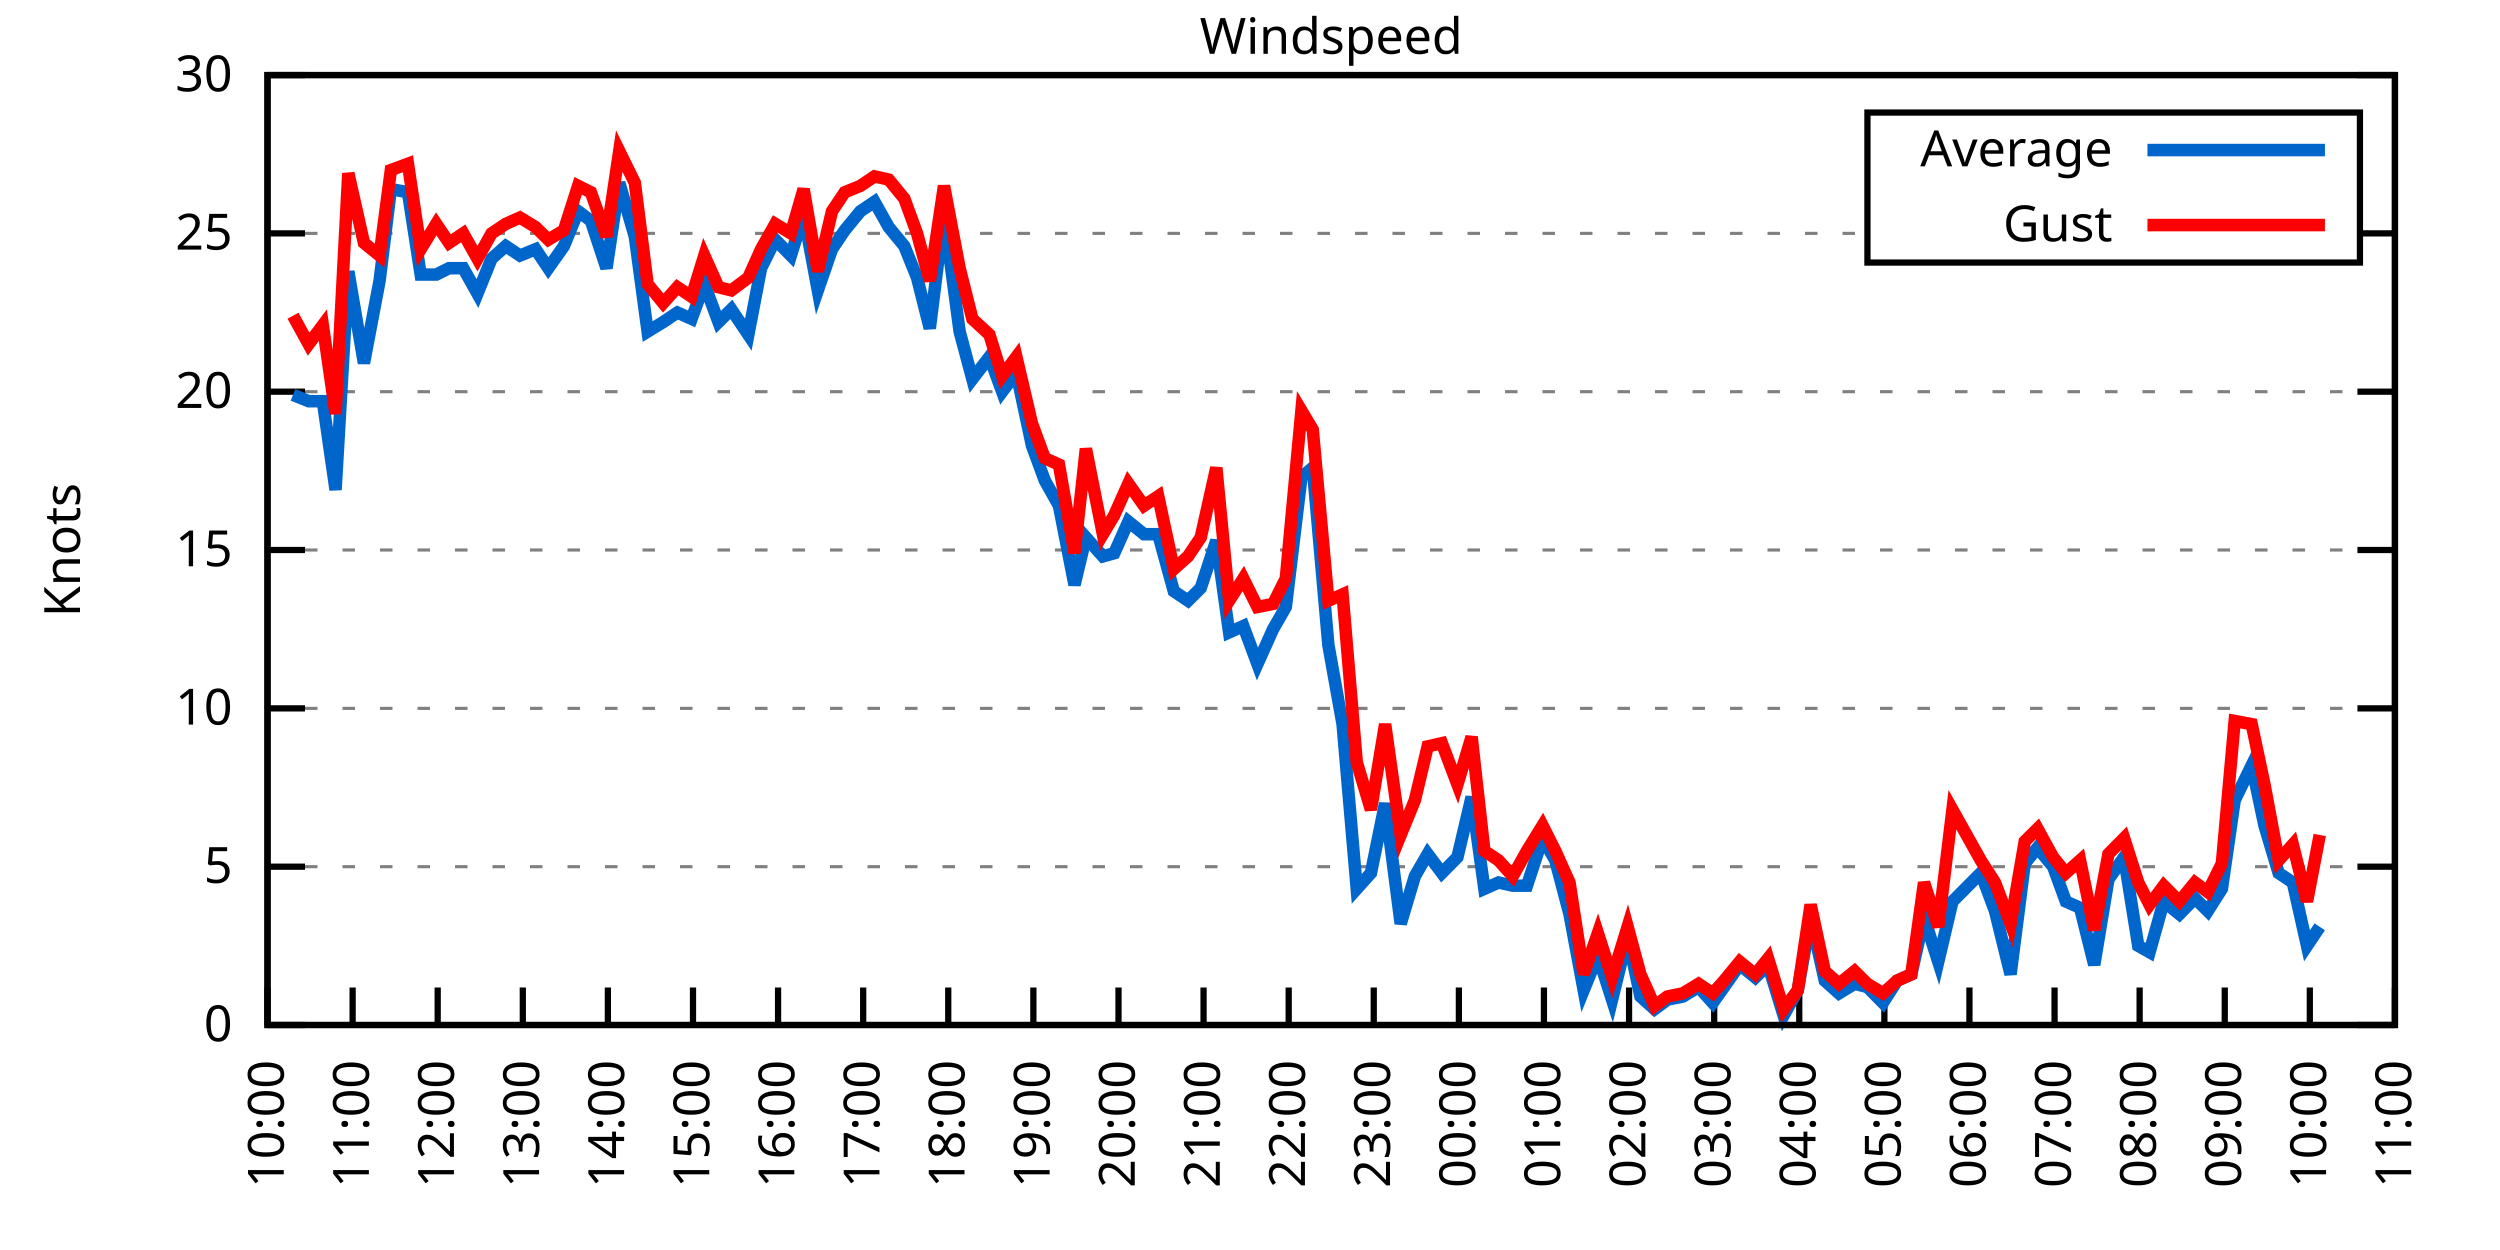
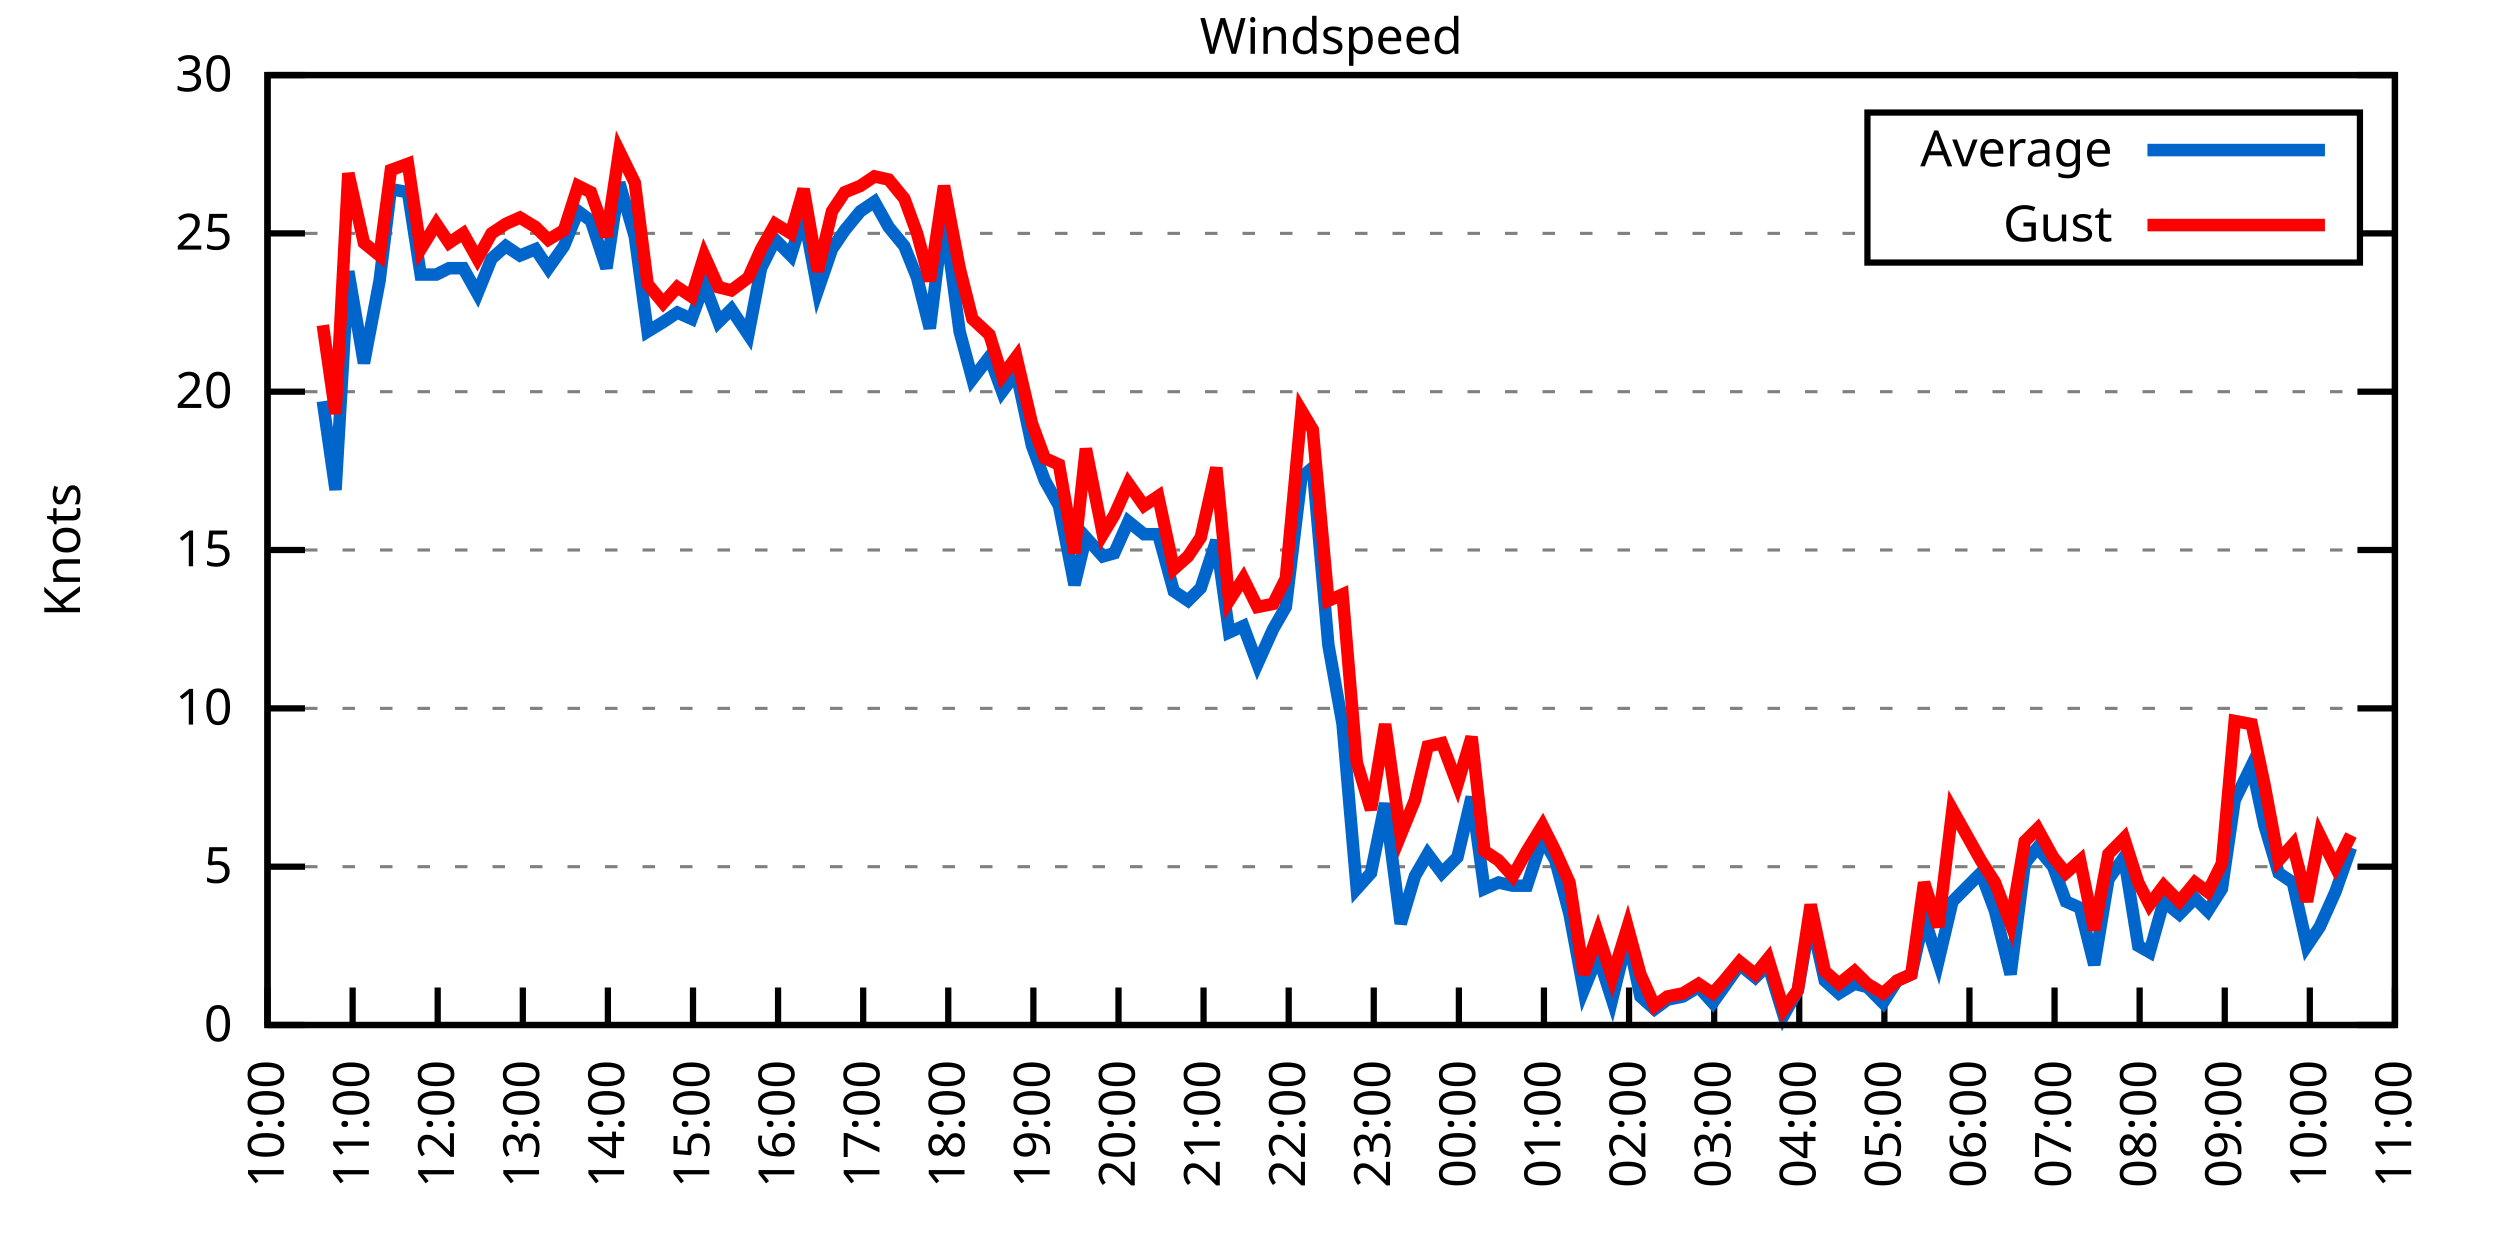
<svg xmlns="http://www.w3.org/2000/svg" xmlns:xlink="http://www.w3.org/1999/xlink" width="400" height="200" viewBox="0 0 400 200">
  <g id="gnuplot_canvas">
    <rect x="0" y="0" width="400" height="200" fill="none" />
    <defs>
      <circle id="gpDot" r="0.5" stroke-width="0.5" stroke="currentColor" />
      <path id="gpPt0" stroke-width="0.333" stroke="currentColor" d="M-1,0 h2 M0,-1 v2" />
      <path id="gpPt1" stroke-width="0.333" stroke="currentColor" d="M-1,-1 L1,1 M1,-1 L-1,1" />
      <path id="gpPt2" stroke-width="0.333" stroke="currentColor" d="M-1,0 L1,0 M0,-1 L0,1 M-1,-1 L1,1 M-1,1 L1,-1" />
      <rect id="gpPt3" stroke-width="0.333" stroke="currentColor" x="-1" y="-1" width="2" height="2" />
      <rect id="gpPt4" stroke-width="0.333" stroke="currentColor" fill="currentColor" x="-1" y="-1" width="2" height="2" />
      <circle id="gpPt5" stroke-width="0.333" stroke="currentColor" cx="0" cy="0" r="1" />
      <use xlink:href="#gpPt5" id="gpPt6" fill="currentColor" stroke="none" />
      <path id="gpPt7" stroke-width="0.333" stroke="currentColor" d="M0,-1.33 L-1.33,0.67 L1.33,0.67 z" />
      <use xlink:href="#gpPt7" id="gpPt8" fill="currentColor" stroke="none" />
      <use xlink:href="#gpPt7" id="gpPt9" stroke="currentColor" transform="rotate(180)" />
      <use xlink:href="#gpPt9" id="gpPt10" fill="currentColor" stroke="none" />
      <use xlink:href="#gpPt3" id="gpPt11" stroke="currentColor" transform="rotate(45)" />
      <use xlink:href="#gpPt11" id="gpPt12" fill="currentColor" stroke="none" />
      <path id="gpPt13" stroke-width="0.333" stroke="currentColor" d="M0,1.330 L1.265,0.411 L0.782,-1.067 L-0.782,-1.076 L-1.265,0.411 z" />
      <use xlink:href="#gpPt13" id="gpPt14" fill="currentColor" stroke="none" />
      <filter id="textbox" filterUnits="objectBoundingBox" x="0" y="0" height="1" width="1">
        <feFlood flood-color="white" flood-opacity="1" result="bgnd" />
        <feComposite in="SourceGraphic" in2="bgnd" operator="atop" />
      </filter>
      <filter id="greybox" filterUnits="objectBoundingBox" x="0" y="0" height="1" width="1">
        <feFlood flood-color="lightgrey" flood-opacity="1" result="grey" />
        <feComposite in="SourceGraphic" in2="grey" operator="atop" />
      </filter>
    </defs>
    <g fill="none" color="white" stroke="currentColor" stroke-width="1.00" stroke-linecap="butt" stroke-linejoin="miter">
</g>
    <g fill="none" color="black" stroke="currentColor" stroke-width="1.00" stroke-linecap="butt" stroke-linejoin="miter">
      <g stroke="none" shape-rendering="crispEdges">
        <polygon fill="rgb(255, 255, 255)" points="42.80,164.00 383.18,164.00 383.18,12.02 42.80,12.02 " />
      </g>
    </g>
    <g fill="none" color="black" stroke="currentColor" stroke-width="1.00" stroke-linecap="butt" stroke-linejoin="miter">
</g>
    <g fill="none" color="black" stroke="black" stroke-width="0.50" stroke-linecap="butt" stroke-linejoin="miter">
</g>
    <g fill="none" color="gray" stroke="currentColor" stroke-width="0.50" stroke-linecap="butt" stroke-linejoin="miter">
      <path stroke="gray" stroke-dasharray="2,4" class="gridline" d="M42.80,164.00 L383.19,164.00  " />
    </g>
    <g fill="none" color="gray" stroke="gray" stroke-width="1.00" stroke-linecap="butt" stroke-linejoin="miter">
</g>
    <g fill="none" color="black" stroke="currentColor" stroke-width="1.00" stroke-linecap="butt" stroke-linejoin="miter">
      <path stroke="black" d="M42.80,164.00 L48.80,164.00 M383.19,164.00 L377.19,164.00  " />
      <g transform="translate(37.20,166.60)" stroke="none" fill="black" font-family="Sans" font-size="8.00" text-anchor="end">
        <text>
          <tspan font-family="Sans"> 0</tspan>
        </text>
      </g>
    </g>
    <g fill="none" color="black" stroke="currentColor" stroke-width="1.00" stroke-linecap="butt" stroke-linejoin="miter">
</g>
    <g fill="none" color="black" stroke="black" stroke-width="0.50" stroke-linecap="butt" stroke-linejoin="miter">
</g>
    <g fill="none" color="gray" stroke="currentColor" stroke-width="0.50" stroke-linecap="butt" stroke-linejoin="miter">
      <path stroke="gray" stroke-dasharray="2,4" class="gridline" d="M42.80,138.67 L383.19,138.67  " />
    </g>
    <g fill="none" color="gray" stroke="gray" stroke-width="1.00" stroke-linecap="butt" stroke-linejoin="miter">
</g>
    <g fill="none" color="black" stroke="currentColor" stroke-width="1.00" stroke-linecap="butt" stroke-linejoin="miter">
      <path stroke="black" d="M42.80,138.67 L48.80,138.67 M383.19,138.67 L377.19,138.67  " />
      <g transform="translate(37.20,141.27)" stroke="none" fill="black" font-family="Sans" font-size="8.00" text-anchor="end">
        <text>
          <tspan font-family="Sans"> 5</tspan>
        </text>
      </g>
    </g>
    <g fill="none" color="black" stroke="currentColor" stroke-width="1.00" stroke-linecap="butt" stroke-linejoin="miter">
</g>
    <g fill="none" color="black" stroke="black" stroke-width="0.50" stroke-linecap="butt" stroke-linejoin="miter">
</g>
    <g fill="none" color="gray" stroke="currentColor" stroke-width="0.50" stroke-linecap="butt" stroke-linejoin="miter">
      <path stroke="gray" stroke-dasharray="2,4" class="gridline" d="M42.80,113.34 L383.19,113.34  " />
    </g>
    <g fill="none" color="gray" stroke="gray" stroke-width="1.00" stroke-linecap="butt" stroke-linejoin="miter">
</g>
    <g fill="none" color="black" stroke="currentColor" stroke-width="1.00" stroke-linecap="butt" stroke-linejoin="miter">
      <path stroke="black" d="M42.80,113.34 L48.80,113.34 M383.19,113.34 L377.19,113.34  " />
      <g transform="translate(37.20,115.94)" stroke="none" fill="black" font-family="Sans" font-size="8.00" text-anchor="end">
        <text>
          <tspan font-family="Sans"> 10</tspan>
        </text>
      </g>
    </g>
    <g fill="none" color="black" stroke="currentColor" stroke-width="1.00" stroke-linecap="butt" stroke-linejoin="miter">
</g>
    <g fill="none" color="black" stroke="black" stroke-width="0.50" stroke-linecap="butt" stroke-linejoin="miter">
</g>
    <g fill="none" color="gray" stroke="currentColor" stroke-width="0.50" stroke-linecap="butt" stroke-linejoin="miter">
      <path stroke="gray" stroke-dasharray="2,4" class="gridline" d="M42.80,88.00 L383.19,88.00  " />
    </g>
    <g fill="none" color="gray" stroke="gray" stroke-width="1.00" stroke-linecap="butt" stroke-linejoin="miter">
</g>
    <g fill="none" color="black" stroke="currentColor" stroke-width="1.00" stroke-linecap="butt" stroke-linejoin="miter">
      <path stroke="black" d="M42.80,88.00 L48.80,88.00 M383.19,88.00 L377.19,88.00  " />
      <g transform="translate(37.20,90.60)" stroke="none" fill="black" font-family="Sans" font-size="8.00" text-anchor="end">
        <text>
          <tspan font-family="Sans"> 15</tspan>
        </text>
      </g>
    </g>
    <g fill="none" color="black" stroke="currentColor" stroke-width="1.00" stroke-linecap="butt" stroke-linejoin="miter">
</g>
    <g fill="none" color="black" stroke="black" stroke-width="0.50" stroke-linecap="butt" stroke-linejoin="miter">
</g>
    <g fill="none" color="gray" stroke="currentColor" stroke-width="0.50" stroke-linecap="butt" stroke-linejoin="miter">
      <path stroke="gray" stroke-dasharray="2,4" class="gridline" d="M42.80,62.67 L383.19,62.67  " />
    </g>
    <g fill="none" color="gray" stroke="gray" stroke-width="1.00" stroke-linecap="butt" stroke-linejoin="miter">
</g>
    <g fill="none" color="black" stroke="currentColor" stroke-width="1.00" stroke-linecap="butt" stroke-linejoin="miter">
      <path stroke="black" d="M42.80,62.67 L48.80,62.67 M383.19,62.67 L377.19,62.67  " />
      <g transform="translate(37.20,65.27)" stroke="none" fill="black" font-family="Sans" font-size="8.00" text-anchor="end">
        <text>
          <tspan font-family="Sans"> 20</tspan>
        </text>
      </g>
    </g>
    <g fill="none" color="black" stroke="currentColor" stroke-width="1.00" stroke-linecap="butt" stroke-linejoin="miter">
</g>
    <g fill="none" color="black" stroke="black" stroke-width="0.50" stroke-linecap="butt" stroke-linejoin="miter">
</g>
    <g fill="none" color="gray" stroke="currentColor" stroke-width="0.50" stroke-linecap="butt" stroke-linejoin="miter">
      <path stroke="gray" stroke-dasharray="2,4" class="gridline" d="M42.80,37.34 L298.79,37.34 M377.59,37.34 L383.19,37.34  " />
    </g>
    <g fill="none" color="gray" stroke="gray" stroke-width="1.00" stroke-linecap="butt" stroke-linejoin="miter">
</g>
    <g fill="none" color="black" stroke="currentColor" stroke-width="1.00" stroke-linecap="butt" stroke-linejoin="miter">
      <path stroke="black" d="M42.80,37.34 L48.80,37.34 M383.19,37.34 L377.19,37.34  " />
      <g transform="translate(37.20,39.94)" stroke="none" fill="black" font-family="Sans" font-size="8.00" text-anchor="end">
        <text>
          <tspan font-family="Sans"> 25</tspan>
        </text>
      </g>
    </g>
    <g fill="none" color="black" stroke="currentColor" stroke-width="1.00" stroke-linecap="butt" stroke-linejoin="miter">
</g>
    <g fill="none" color="black" stroke="black" stroke-width="0.50" stroke-linecap="butt" stroke-linejoin="miter">
</g>
    <g fill="none" color="gray" stroke="currentColor" stroke-width="0.50" stroke-linecap="butt" stroke-linejoin="miter">
      <path stroke="gray" stroke-dasharray="2,4" class="gridline" d="M42.80,12.01 L383.19,12.01  " />
    </g>
    <g fill="none" color="gray" stroke="gray" stroke-width="1.00" stroke-linecap="butt" stroke-linejoin="miter">
</g>
    <g fill="none" color="black" stroke="currentColor" stroke-width="1.00" stroke-linecap="butt" stroke-linejoin="miter">
      <path stroke="black" d="M42.80,12.01 L48.80,12.01 M383.19,12.01 L377.19,12.01  " />
      <g transform="translate(37.20,14.61)" stroke="none" fill="black" font-family="Sans" font-size="8.00" text-anchor="end">
        <text>
          <tspan font-family="Sans"> 30</tspan>
        </text>
      </g>
    </g>
    <g fill="none" color="black" stroke="currentColor" stroke-width="1.00" stroke-linecap="butt" stroke-linejoin="miter">
      <path stroke="black" d="M42.80,164.00 L42.80,158.00  " />
      <g transform="translate(45.40,169.60) rotate(270.00)" stroke="none" fill="black" font-family="Sans" font-size="8.00" text-anchor="end">
        <text>
          <tspan font-family="Sans">10:00</tspan>
        </text>
      </g>
    </g>
    <g fill="none" color="black" stroke="currentColor" stroke-width="1.00" stroke-linecap="butt" stroke-linejoin="miter">
      <path stroke="black" d="M56.42,164.00 L56.42,158.00  " />
      <g transform="translate(59.02,169.60) rotate(270.00)" stroke="none" fill="black" font-family="Sans" font-size="8.00" text-anchor="end">
        <text>
          <tspan font-family="Sans">11:00</tspan>
        </text>
      </g>
    </g>
    <g fill="none" color="black" stroke="currentColor" stroke-width="1.00" stroke-linecap="butt" stroke-linejoin="miter">
      <path stroke="black" d="M70.03,164.00 L70.03,158.00  " />
      <g transform="translate(72.63,169.60) rotate(270.00)" stroke="none" fill="black" font-family="Sans" font-size="8.00" text-anchor="end">
        <text>
          <tspan font-family="Sans">12:00</tspan>
        </text>
      </g>
    </g>
    <g fill="none" color="black" stroke="currentColor" stroke-width="1.00" stroke-linecap="butt" stroke-linejoin="miter">
      <path stroke="black" d="M83.65,164.00 L83.65,158.00  " />
      <g transform="translate(86.25,169.60) rotate(270.00)" stroke="none" fill="black" font-family="Sans" font-size="8.00" text-anchor="end">
        <text>
          <tspan font-family="Sans">13:00</tspan>
        </text>
      </g>
    </g>
    <g fill="none" color="black" stroke="currentColor" stroke-width="1.00" stroke-linecap="butt" stroke-linejoin="miter">
      <path stroke="black" d="M97.26,164.00 L97.26,158.00  " />
      <g transform="translate(99.86,169.60) rotate(270.00)" stroke="none" fill="black" font-family="Sans" font-size="8.00" text-anchor="end">
        <text>
          <tspan font-family="Sans">14:00</tspan>
        </text>
      </g>
    </g>
    <g fill="none" color="black" stroke="currentColor" stroke-width="1.00" stroke-linecap="butt" stroke-linejoin="miter">
      <path stroke="black" d="M110.88,164.00 L110.88,158.00  " />
      <g transform="translate(113.48,169.60) rotate(270.00)" stroke="none" fill="black" font-family="Sans" font-size="8.00" text-anchor="end">
        <text>
          <tspan font-family="Sans">15:00</tspan>
        </text>
      </g>
    </g>
    <g fill="none" color="black" stroke="currentColor" stroke-width="1.00" stroke-linecap="butt" stroke-linejoin="miter">
      <path stroke="black" d="M124.49,164.00 L124.49,158.00  " />
      <g transform="translate(127.09,169.60) rotate(270.00)" stroke="none" fill="black" font-family="Sans" font-size="8.00" text-anchor="end">
        <text>
          <tspan font-family="Sans">16:00</tspan>
        </text>
      </g>
    </g>
    <g fill="none" color="black" stroke="currentColor" stroke-width="1.00" stroke-linecap="butt" stroke-linejoin="miter">
      <path stroke="black" d="M138.11,164.00 L138.11,158.00  " />
      <g transform="translate(140.71,169.60) rotate(270.00)" stroke="none" fill="black" font-family="Sans" font-size="8.00" text-anchor="end">
        <text>
          <tspan font-family="Sans">17:00</tspan>
        </text>
      </g>
    </g>
    <g fill="none" color="black" stroke="currentColor" stroke-width="1.00" stroke-linecap="butt" stroke-linejoin="miter">
      <path stroke="black" d="M151.72,164.00 L151.72,158.00  " />
      <g transform="translate(154.32,169.60) rotate(270.00)" stroke="none" fill="black" font-family="Sans" font-size="8.00" text-anchor="end">
        <text>
          <tspan font-family="Sans">18:00</tspan>
        </text>
      </g>
    </g>
    <g fill="none" color="black" stroke="currentColor" stroke-width="1.00" stroke-linecap="butt" stroke-linejoin="miter">
      <path stroke="black" d="M165.34,164.00 L165.34,158.00  " />
      <g transform="translate(167.94,169.60) rotate(270.00)" stroke="none" fill="black" font-family="Sans" font-size="8.00" text-anchor="end">
        <text>
          <tspan font-family="Sans">19:00</tspan>
        </text>
      </g>
    </g>
    <g fill="none" color="black" stroke="currentColor" stroke-width="1.00" stroke-linecap="butt" stroke-linejoin="miter">
      <path stroke="black" d="M178.96,164.00 L178.96,158.00  " />
      <g transform="translate(181.56,169.60) rotate(270.00)" stroke="none" fill="black" font-family="Sans" font-size="8.00" text-anchor="end">
        <text>
          <tspan font-family="Sans">20:00</tspan>
        </text>
      </g>
    </g>
    <g fill="none" color="black" stroke="currentColor" stroke-width="1.00" stroke-linecap="butt" stroke-linejoin="miter">
      <path stroke="black" d="M192.57,164.00 L192.57,158.00  " />
      <g transform="translate(195.17,169.60) rotate(270.00)" stroke="none" fill="black" font-family="Sans" font-size="8.00" text-anchor="end">
        <text>
          <tspan font-family="Sans">21:00</tspan>
        </text>
      </g>
    </g>
    <g fill="none" color="black" stroke="currentColor" stroke-width="1.00" stroke-linecap="butt" stroke-linejoin="miter">
      <path stroke="black" d="M206.19,164.00 L206.19,158.00  " />
      <g transform="translate(208.79,169.60) rotate(270.00)" stroke="none" fill="black" font-family="Sans" font-size="8.00" text-anchor="end">
        <text>
          <tspan font-family="Sans">22:00</tspan>
        </text>
      </g>
    </g>
    <g fill="none" color="black" stroke="currentColor" stroke-width="1.00" stroke-linecap="butt" stroke-linejoin="miter">
      <path stroke="black" d="M219.80,164.00 L219.80,158.00  " />
      <g transform="translate(222.40,169.60) rotate(270.00)" stroke="none" fill="black" font-family="Sans" font-size="8.00" text-anchor="end">
        <text>
          <tspan font-family="Sans">23:00</tspan>
        </text>
      </g>
    </g>
    <g fill="none" color="black" stroke="currentColor" stroke-width="1.00" stroke-linecap="butt" stroke-linejoin="miter">
      <path stroke="black" d="M233.42,164.00 L233.42,158.00  " />
      <g transform="translate(236.02,169.60) rotate(270.00)" stroke="none" fill="black" font-family="Sans" font-size="8.00" text-anchor="end">
        <text>
          <tspan font-family="Sans">00:00</tspan>
        </text>
      </g>
    </g>
    <g fill="none" color="black" stroke="currentColor" stroke-width="1.00" stroke-linecap="butt" stroke-linejoin="miter">
      <path stroke="black" d="M247.03,164.00 L247.03,158.00  " />
      <g transform="translate(249.63,169.60) rotate(270.00)" stroke="none" fill="black" font-family="Sans" font-size="8.00" text-anchor="end">
        <text>
          <tspan font-family="Sans">01:00</tspan>
        </text>
      </g>
    </g>
    <g fill="none" color="black" stroke="currentColor" stroke-width="1.00" stroke-linecap="butt" stroke-linejoin="miter">
      <path stroke="black" d="M260.65,164.00 L260.65,158.00  " />
      <g transform="translate(263.25,169.60) rotate(270.00)" stroke="none" fill="black" font-family="Sans" font-size="8.00" text-anchor="end">
        <text>
          <tspan font-family="Sans">02:00</tspan>
        </text>
      </g>
    </g>
    <g fill="none" color="black" stroke="currentColor" stroke-width="1.00" stroke-linecap="butt" stroke-linejoin="miter">
      <path stroke="black" d="M274.27,164.00 L274.27,158.00  " />
      <g transform="translate(276.87,169.60) rotate(270.00)" stroke="none" fill="black" font-family="Sans" font-size="8.00" text-anchor="end">
        <text>
          <tspan font-family="Sans">03:00</tspan>
        </text>
      </g>
    </g>
    <g fill="none" color="black" stroke="currentColor" stroke-width="1.00" stroke-linecap="butt" stroke-linejoin="miter">
      <path stroke="black" d="M287.88,164.00 L287.88,158.00  " />
      <g transform="translate(290.48,169.60) rotate(270.00)" stroke="none" fill="black" font-family="Sans" font-size="8.00" text-anchor="end">
        <text>
          <tspan font-family="Sans">04:00</tspan>
        </text>
      </g>
    </g>
    <g fill="none" color="black" stroke="currentColor" stroke-width="1.00" stroke-linecap="butt" stroke-linejoin="miter">
      <path stroke="black" d="M301.50,164.00 L301.50,158.00  " />
      <g transform="translate(304.10,169.60) rotate(270.00)" stroke="none" fill="black" font-family="Sans" font-size="8.00" text-anchor="end">
        <text>
          <tspan font-family="Sans">05:00</tspan>
        </text>
      </g>
    </g>
    <g fill="none" color="black" stroke="currentColor" stroke-width="1.00" stroke-linecap="butt" stroke-linejoin="miter">
      <path stroke="black" d="M315.11,164.00 L315.11,158.00  " />
      <g transform="translate(317.71,169.60) rotate(270.00)" stroke="none" fill="black" font-family="Sans" font-size="8.00" text-anchor="end">
        <text>
          <tspan font-family="Sans">06:00</tspan>
        </text>
      </g>
    </g>
    <g fill="none" color="black" stroke="currentColor" stroke-width="1.00" stroke-linecap="butt" stroke-linejoin="miter">
      <path stroke="black" d="M328.73,164.00 L328.73,158.00  " />
      <g transform="translate(331.33,169.60) rotate(270.00)" stroke="none" fill="black" font-family="Sans" font-size="8.00" text-anchor="end">
        <text>
          <tspan font-family="Sans">07:00</tspan>
        </text>
      </g>
    </g>
    <g fill="none" color="black" stroke="currentColor" stroke-width="1.00" stroke-linecap="butt" stroke-linejoin="miter">
      <path stroke="black" d="M342.34,164.00 L342.34,158.00  " />
      <g transform="translate(344.94,169.60) rotate(270.00)" stroke="none" fill="black" font-family="Sans" font-size="8.00" text-anchor="end">
        <text>
          <tspan font-family="Sans">08:00</tspan>
        </text>
      </g>
    </g>
    <g fill="none" color="black" stroke="currentColor" stroke-width="1.00" stroke-linecap="butt" stroke-linejoin="miter">
      <path stroke="black" d="M355.96,164.00 L355.96,158.00  " />
      <g transform="translate(358.56,169.60) rotate(270.00)" stroke="none" fill="black" font-family="Sans" font-size="8.00" text-anchor="end">
        <text>
          <tspan font-family="Sans">09:00</tspan>
        </text>
      </g>
    </g>
    <g fill="none" color="black" stroke="currentColor" stroke-width="1.00" stroke-linecap="butt" stroke-linejoin="miter">
      <path stroke="black" d="M369.57,164.00 L369.57,158.00  " />
      <g transform="translate(372.17,169.60) rotate(270.00)" stroke="none" fill="black" font-family="Sans" font-size="8.00" text-anchor="end">
        <text>
          <tspan font-family="Sans">10:00</tspan>
        </text>
      </g>
    </g>
    <g fill="none" color="black" stroke="currentColor" stroke-width="1.00" stroke-linecap="butt" stroke-linejoin="miter">
      <path stroke="black" d="M383.19,164.00 L383.19,158.00  " />
      <g transform="translate(385.79,169.60) rotate(270.00)" stroke="none" fill="black" font-family="Sans" font-size="8.00" text-anchor="end">
        <text>
          <tspan font-family="Sans">11:00</tspan>
        </text>
      </g>
    </g>
    <g fill="none" color="black" stroke="currentColor" stroke-width="1.00" stroke-linecap="butt" stroke-linejoin="miter">
</g>
    <g fill="none" color="black" stroke="currentColor" stroke-width="1.00" stroke-linecap="butt" stroke-linejoin="miter">
      <path stroke="black" d="M42.80,12.01 L42.80,164.00 L383.19,164.00 L383.19,12.01 L42.80,12.01 Z  " />
    </g>
    <g fill="none" color="black" stroke="currentColor" stroke-width="1.00" stroke-linecap="butt" stroke-linejoin="miter">
</g>
    <g fill="none" color="black" stroke="currentColor" stroke-width="1.00" stroke-linecap="butt" stroke-linejoin="miter">
      <path stroke="black" d="M298.79,42.01 L298.79,18.01 L377.59,18.01 L377.59,42.01 L298.79,42.01 Z  " />
    </g>
    <g id="Windspeed_plot_1">
      <g fill="none" color="white" stroke="black" stroke-width="2.00" stroke-linecap="butt" stroke-linejoin="miter">
</g>
      <g fill="none" color="black" stroke="currentColor" stroke-width="2.00" stroke-linecap="butt" stroke-linejoin="miter">
        <g transform="translate(337.99,26.61)" stroke="none" fill="black" font-family="Sans" font-size="8.00" text-anchor="end">
          <text>
            <tspan font-family="Sans">Average</tspan>
          </text>
        </g>
      </g>
      <g fill="none" color="black" stroke="currentColor" stroke-width="2.00" stroke-linecap="butt" stroke-linejoin="miter">
-         <path stroke="rgb(  0, 102, 204)" d="M343.59,24.01 L371.99,24.01 M46.88,63.18 L49.38,64.19 L51.65,64.19 L53.69,78.38 L55.73,43.42 L58.23,58.11   L60.73,44.94 L62.54,30.25 L65.27,30.76 L67.31,43.93 L69.80,43.93 L71.85,42.91 L74.12,42.91 L76.39,46.97   L78.65,41.39 L80.92,39.37 L83.19,40.89 L85.69,39.87 L87.73,42.91 L90.23,39.37 L92.50,33.80 L94.54,35.32   L97.04,42.91 L99.08,29.24 L101.57,37.85 L103.62,53.05 L106.11,51.53 L108.38,50.01 L110.65,51.02 L112.69,45.45   L114.96,51.53 L117.01,49.50 L119.73,53.55 L121.77,42.91 L124.04,38.35 L126.54,40.89 L128.58,34.30 L130.85,46.46   L133.12,39.87 L135.16,36.84 L137.66,33.80 L139.92,32.28 L142.19,36.33 L144.69,39.37 L146.73,44.43 L148.77,52.54   L151.04,34.30 L153.54,53.05 L155.58,60.65 L158.31,57.10 L160.35,62.67 L162.62,59.63 L165.11,71.29 L167.16,76.86   L169.43,80.91 L171.92,93.58 L173.74,85.98 L176.46,89.02 L178.28,88.51 L180.54,83.45 L183.04,85.47 L185.31,85.47   L187.81,94.59 L190.08,96.11 L192.12,94.08 L194.61,86.49 L196.66,101.18 L198.93,100.16 L201.19,106.24 L203.69,100.67   L205.73,97.12 L208.23,76.35 L210.04,74.83 L212.54,103.20 L214.81,115.87 L217.08,142.21 L219.35,139.68 L221.62,128.54   L224.11,147.79 L226.38,140.19 L228.43,136.64 L230.70,139.68 L233.19,137.15 L235.46,127.52 L237.50,142.21 L239.77,141.20   L242.04,141.71 L244.31,141.71 L246.81,134.11 L248.85,137.66 L251.12,146.27 L253.39,158.43 L255.66,152.85 L257.93,159.95   L260.42,149.81 L262.47,159.44 L264.73,161.47 L266.78,159.95 L269.27,159.44 L271.77,157.92 L274.04,160.45 L275.85,157.92   L278.35,154.37 L280.85,156.40 L282.89,154.37 L285.38,162.48 L287.65,158.43 L289.70,146.77 L291.97,156.91 L294.23,158.93   L296.73,157.41 L298.77,157.92 L301.27,160.45 L303.54,156.91 L305.81,155.89 L307.85,146.77 L310.12,153.87 L312.39,144.24   L316.93,139.68 L319.20,145.76 L321.69,155.89 L323.96,138.16 L326.00,135.63 L328.50,138.67 L330.54,144.24 L332.81,145.25   L335.08,154.37 L337.35,140.69 L339.85,137.15 L342.12,151.33 L343.93,152.35 L346.20,144.24 L348.70,146.27 L351.19,143.73   L353.24,145.76 L355.50,142.21 L357.55,128.03 L360.27,122.46 L362.31,132.08 L364.58,139.68 L366.85,141.20 L369.12,151.33   L371.16,148.29  " />
+         <path stroke="rgb(  0, 102, 204)" d="M343.59,24.01 L371.99,24.01 M51.65,64.19 L53.69,78.38 L55.73,43.42 L58.23,58.11 L60.73,44.94 L62.54,30.25   L65.27,30.76 L67.31,43.93 L69.80,43.93 L71.85,42.91 L74.12,42.91 L76.39,46.97 L78.65,41.39 L80.92,39.37   L83.19,40.89 L85.69,39.87 L87.73,42.91 L90.23,39.37 L92.50,33.80 L94.54,35.32 L97.04,42.91 L99.08,29.24   L101.57,37.85 L103.62,53.05 L106.11,51.53 L108.38,50.01 L110.65,51.02 L112.69,45.45 L114.96,51.53 L117.01,49.50   L119.73,53.55 L121.77,42.91 L124.04,38.35 L126.54,40.89 L128.58,34.30 L130.85,46.46 L133.12,39.87 L135.16,36.84   L137.66,33.80 L139.92,32.28 L142.19,36.33 L144.69,39.37 L146.73,44.43 L148.77,52.54 L151.04,34.30 L153.54,53.05   L155.58,60.65 L158.31,57.10 L160.35,62.67 L162.62,59.63 L165.11,71.29 L167.16,76.86 L169.43,80.91 L171.92,93.58   L173.74,85.98 L176.46,89.02 L178.28,88.51 L180.54,83.45 L183.04,85.47 L185.31,85.47 L187.81,94.59 L190.08,96.11   L192.12,94.08 L194.61,86.49 L196.66,101.18 L198.93,100.16 L201.19,106.24 L203.69,100.67 L205.73,97.12 L208.23,76.35   L210.04,74.83 L212.54,103.20 L214.81,115.87 L217.08,142.21 L219.35,139.68 L221.62,128.54 L224.11,147.79 L226.38,140.19   L228.43,136.64 L230.70,139.68 L233.19,137.15 L235.46,127.52 L237.50,142.21 L239.77,141.20 L242.04,141.71 L244.31,141.71   L246.81,134.11 L248.85,137.66 L251.12,146.27 L253.39,158.43 L255.66,152.85 L257.93,159.95 L260.42,149.81 L262.47,159.44   L264.73,161.47 L266.78,159.95 L269.27,159.44 L271.77,157.92 L274.04,160.45 L275.85,157.92 L278.35,154.37 L280.85,156.40   L282.89,154.37 L285.38,162.48 L287.65,158.43 L289.70,146.77 L291.97,156.91 L294.23,158.93 L296.73,157.41 L298.77,157.92   L301.27,160.45 L303.54,156.91 L305.81,155.89 L307.85,146.77 L310.12,153.87 L312.39,144.24 L316.93,139.68 L319.20,145.76   L321.69,155.89 L323.96,138.16 L326.00,135.63 L328.50,138.67 L330.54,144.24 L332.81,145.25 L335.08,154.37 L337.35,140.69   L339.85,137.15 L342.12,151.33 L343.93,152.35 L346.20,144.24 L348.70,146.27 L351.19,143.73 L353.24,145.76 L355.50,142.21   L357.55,128.03 L360.27,122.46 L362.31,132.08 L364.58,139.68 L366.85,141.20 L369.12,151.33 L371.16,148.29 L373.66,142.72   L376.16,135.63  " />
      </g>
    </g>
    <g id="Windspeed_plot_2">
      <g fill="none" color="black" stroke="currentColor" stroke-width="2.00" stroke-linecap="butt" stroke-linejoin="miter">
        <g transform="translate(337.99,38.61)" stroke="none" fill="black" font-family="Sans" font-size="8.00" text-anchor="end">
          <text>
            <tspan font-family="Sans">Gust</tspan>
          </text>
        </g>
      </g>
      <g fill="none" color="black" stroke="currentColor" stroke-width="2.00" stroke-linecap="butt" stroke-linejoin="miter">
-         <path stroke="rgb(255,   0,   0)" d="M343.59,36.01 L371.99,36.01 M46.88,50.51 L49.38,55.07 L51.65,52.03 L53.69,66.22 L55.73,27.72 L58.23,38.86   L60.73,40.89 L62.54,27.21 L65.27,26.20 L67.31,39.87 L69.80,35.82 L71.85,38.86 L74.12,37.34 L76.39,41.39   L78.65,37.34 L80.92,35.82 L83.19,34.81 L85.69,36.33 L87.73,38.35 L90.23,36.84 L92.50,29.74 L94.54,30.76   L97.04,37.85 L99.08,24.17 L101.57,29.24 L103.62,45.45 L106.11,48.49 L108.38,45.95 L110.65,47.47 L112.69,40.89   L114.96,45.95 L117.01,46.46 L119.73,44.43 L121.77,39.87 L124.04,35.82 L126.54,37.34 L128.58,30.25 L130.85,43.42   L133.12,33.80 L135.16,30.76 L137.66,29.74 L139.92,28.22 L142.19,28.73 L144.69,31.77 L146.73,37.34 L148.77,44.94   L151.04,29.74 L153.54,42.91 L155.58,51.02 L158.31,53.55 L160.35,60.14 L162.62,57.10 L165.11,67.74 L167.16,73.31   L169.43,74.33 L171.92,88.51 L173.74,71.79 L176.46,85.47 L178.28,82.43 L180.54,77.37 L183.04,80.91 L185.31,79.39   L187.81,91.04 L190.08,89.02 L192.12,85.98 L194.61,74.83 L196.66,96.11 L198.93,92.56 L201.19,97.12 L203.69,96.62   L205.73,92.56 L208.23,65.71 L210.04,68.75 L212.54,96.11 L214.81,95.10 L217.08,121.95 L219.35,129.55 L221.62,115.87   L224.11,133.60 L226.38,128.03 L228.43,119.42 L230.70,118.91 L233.19,125.50 L235.46,117.90 L237.50,136.14 L239.77,137.66   L242.04,140.19 L244.31,136.14 L246.81,132.08 L248.85,136.14 L251.12,141.20 L253.39,155.89 L255.66,149.31 L257.93,156.40   L260.42,148.29 L262.47,155.89 L264.73,160.96 L266.78,159.44 L269.27,158.93 L271.77,157.41 L274.04,158.93 L275.85,156.91   L278.35,153.87 L280.85,155.89 L282.89,153.36 L285.38,161.47 L287.65,158.43 L289.70,144.75 L291.97,155.39 L294.23,157.41   L296.73,155.39 L298.77,157.41 L301.27,158.93 L303.54,156.91 L305.81,155.89 L307.85,141.20 L310.12,148.29 L312.39,129.55   L316.93,137.66 L319.20,141.20 L321.69,147.79 L323.96,134.62 L326.00,132.59 L328.50,137.15 L330.54,139.68 L332.81,137.66   L335.08,148.80 L337.35,136.64 L339.85,134.11 L342.12,141.20 L343.93,144.75 L346.20,141.71 L348.70,144.24 L351.19,141.20   L353.24,142.72 L355.50,138.16 L357.55,115.36 L360.27,115.87 L362.31,125.50 L364.58,137.66 L366.85,135.12 L369.12,144.24   L371.16,133.60  " />
+         <path stroke="rgb(255,   0,   0)" d="M343.59,36.01 L371.99,36.01 M51.65,52.03 L53.69,66.22 L55.73,27.72 L58.23,38.86 L60.73,40.89 L62.54,27.21   L65.27,26.20 L67.31,39.87 L69.80,35.82 L71.85,38.86 L74.12,37.34 L76.39,41.39 L78.65,37.34 L80.92,35.82   L83.19,34.81 L85.69,36.33 L87.73,38.35 L90.23,36.84 L92.50,29.74 L94.54,30.76 L97.04,37.85 L99.08,24.17   L101.57,29.24 L103.62,45.45 L106.11,48.49 L108.38,45.95 L110.65,47.47 L112.69,40.89 L114.96,45.95 L117.01,46.46   L119.73,44.43 L121.77,39.87 L124.04,35.82 L126.54,37.34 L128.58,30.25 L130.85,43.42 L133.12,33.80 L135.16,30.76   L137.66,29.74 L139.92,28.22 L142.19,28.73 L144.69,31.77 L146.73,37.34 L148.77,44.94 L151.04,29.74 L153.54,42.91   L155.58,51.02 L158.31,53.55 L160.35,60.14 L162.62,57.10 L165.11,67.74 L167.16,73.31 L169.43,74.33 L171.92,88.51   L173.74,71.79 L176.46,85.47 L178.28,82.43 L180.54,77.37 L183.04,80.91 L185.31,79.39 L187.81,91.04 L190.08,89.02   L192.12,85.98 L194.61,74.83 L196.66,96.11 L198.93,92.56 L201.19,97.12 L203.69,96.62 L205.73,92.56 L208.23,65.71   L210.04,68.75 L212.54,96.11 L214.81,95.10 L217.08,121.95 L219.35,129.55 L221.62,115.87 L224.11,133.60 L226.38,128.03   L228.43,119.42 L230.70,118.91 L233.19,125.50 L235.46,117.90 L237.50,136.14 L239.77,137.66 L242.04,140.19 L244.31,136.14   L246.81,132.08 L248.85,136.14 L251.12,141.20 L253.39,155.89 L255.66,149.31 L257.93,156.40 L260.42,148.29 L262.47,155.89   L264.73,160.96 L266.78,159.44 L269.27,158.93 L271.77,157.41 L274.04,158.93 L275.85,156.91 L278.35,153.87 L280.85,155.89   L282.89,153.36 L285.38,161.47 L287.65,158.43 L289.70,144.75 L291.97,155.39 L294.23,157.41 L296.73,155.39 L298.77,157.41   L301.27,158.93 L303.54,156.91 L305.81,155.89 L307.85,141.20 L310.12,148.29 L312.39,129.55 L316.93,137.66 L319.20,141.20   L321.69,147.79 L323.96,134.62 L326.00,132.59 L328.50,137.15 L330.54,139.68 L332.81,137.66 L335.08,148.80 L337.35,136.64   L339.85,134.11 L342.12,141.20 L343.93,144.75 L346.20,141.71 L348.70,144.24 L351.19,141.20 L353.24,142.72 L355.50,138.16   L357.55,115.36 L360.27,115.87 L362.31,125.50 L364.58,137.66 L366.85,135.12 L369.12,144.24 L371.16,133.60 L373.66,138.67   L376.16,133.60  " />
      </g>
    </g>
    <g fill="none" color="black" stroke="currentColor" stroke-width="2.00" stroke-linecap="butt" stroke-linejoin="miter">
</g>
    <g fill="none" color="black" stroke="black" stroke-width="1.00" stroke-linecap="butt" stroke-linejoin="miter">
</g>
    <g fill="none" color="black" stroke="currentColor" stroke-width="1.00" stroke-linecap="butt" stroke-linejoin="miter">
      <path stroke="black" d="M42.80,12.01 L42.80,164.00 L383.19,164.00 L383.19,12.01 L42.80,12.01 Z  " />
      <g transform="translate(12.80,88.01) rotate(270.00)" stroke="none" fill="black" font-family="Sans" font-size="8.00" text-anchor="middle">
        <text>
          <tspan font-family="Sans">Knots</tspan>
        </text>
      </g>
    </g>
    <g fill="none" color="black" stroke="currentColor" stroke-width="1.00" stroke-linecap="butt" stroke-linejoin="miter">
</g>
    <g fill="none" color="black" stroke="currentColor" stroke-width="1.00" stroke-linecap="butt" stroke-linejoin="miter">
      <g transform="translate(212.99,8.61)" stroke="none" fill="black" font-family="Sans" font-size="8.00" text-anchor="middle">
        <text>
          <tspan font-family="Sans">Windspeed</tspan>
        </text>
      </g>
    </g>
    <g fill="none" color="black" stroke="currentColor" stroke-width="1.00" stroke-linecap="butt" stroke-linejoin="miter">
</g>
  </g>
</svg>
